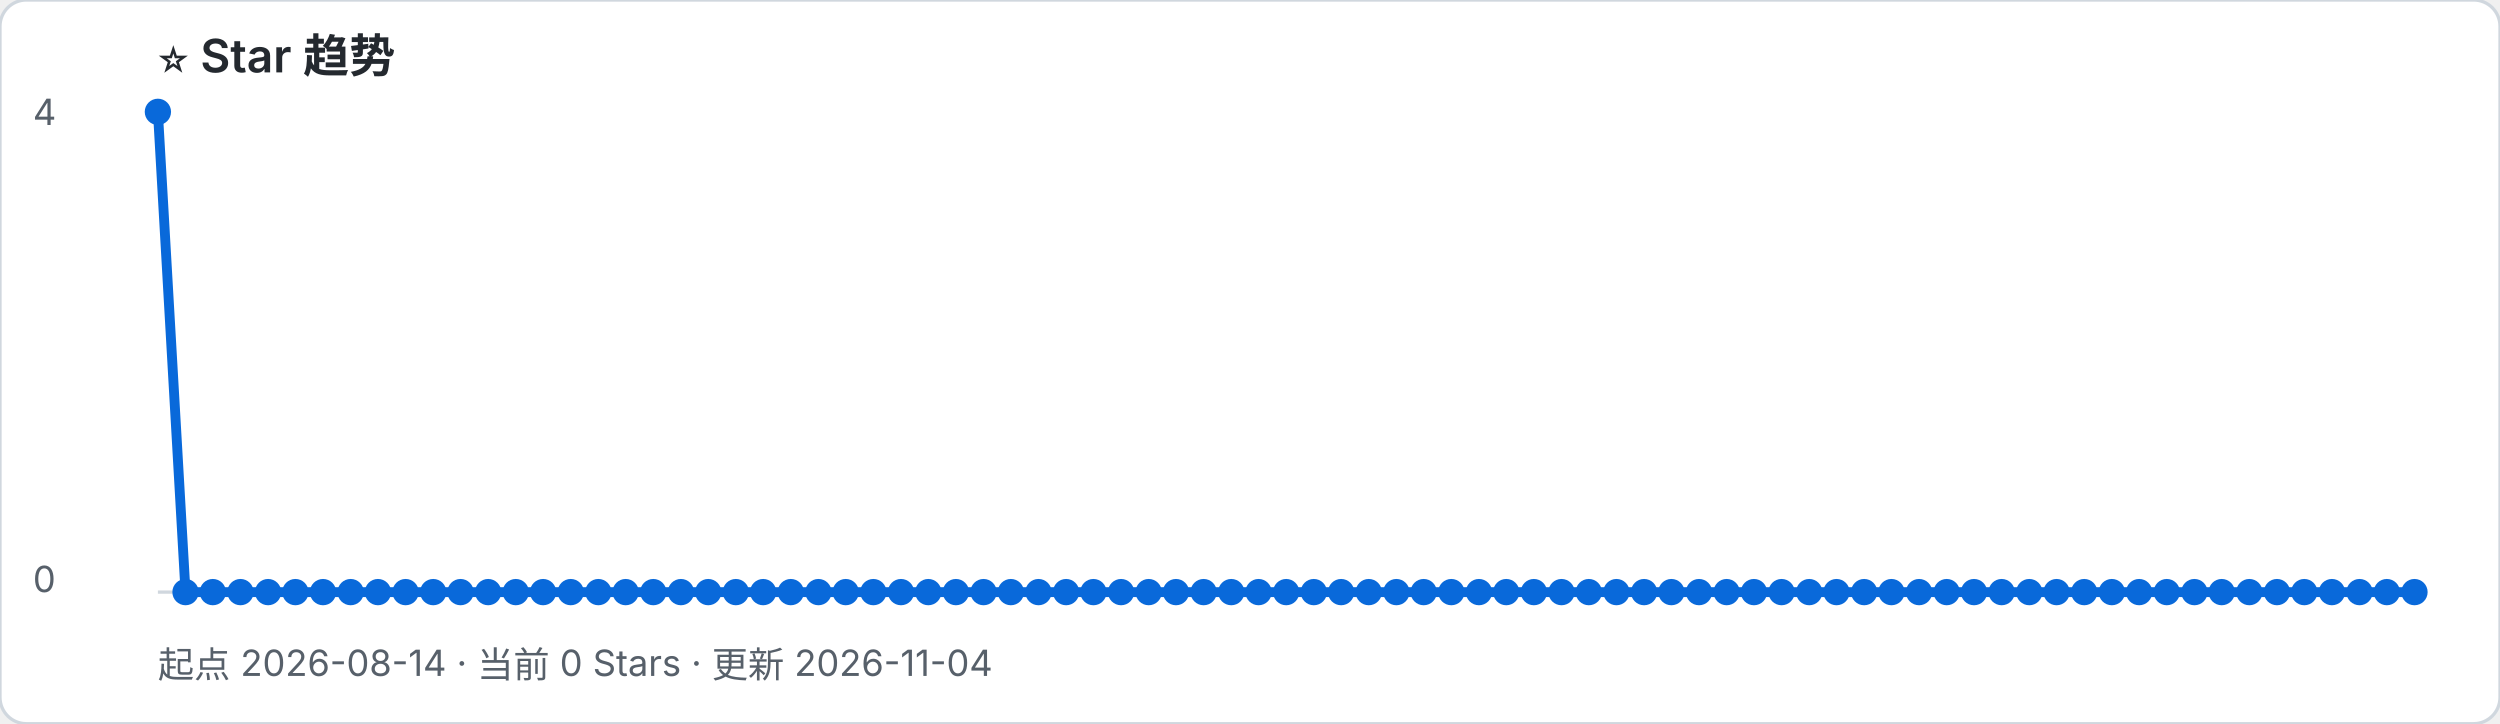
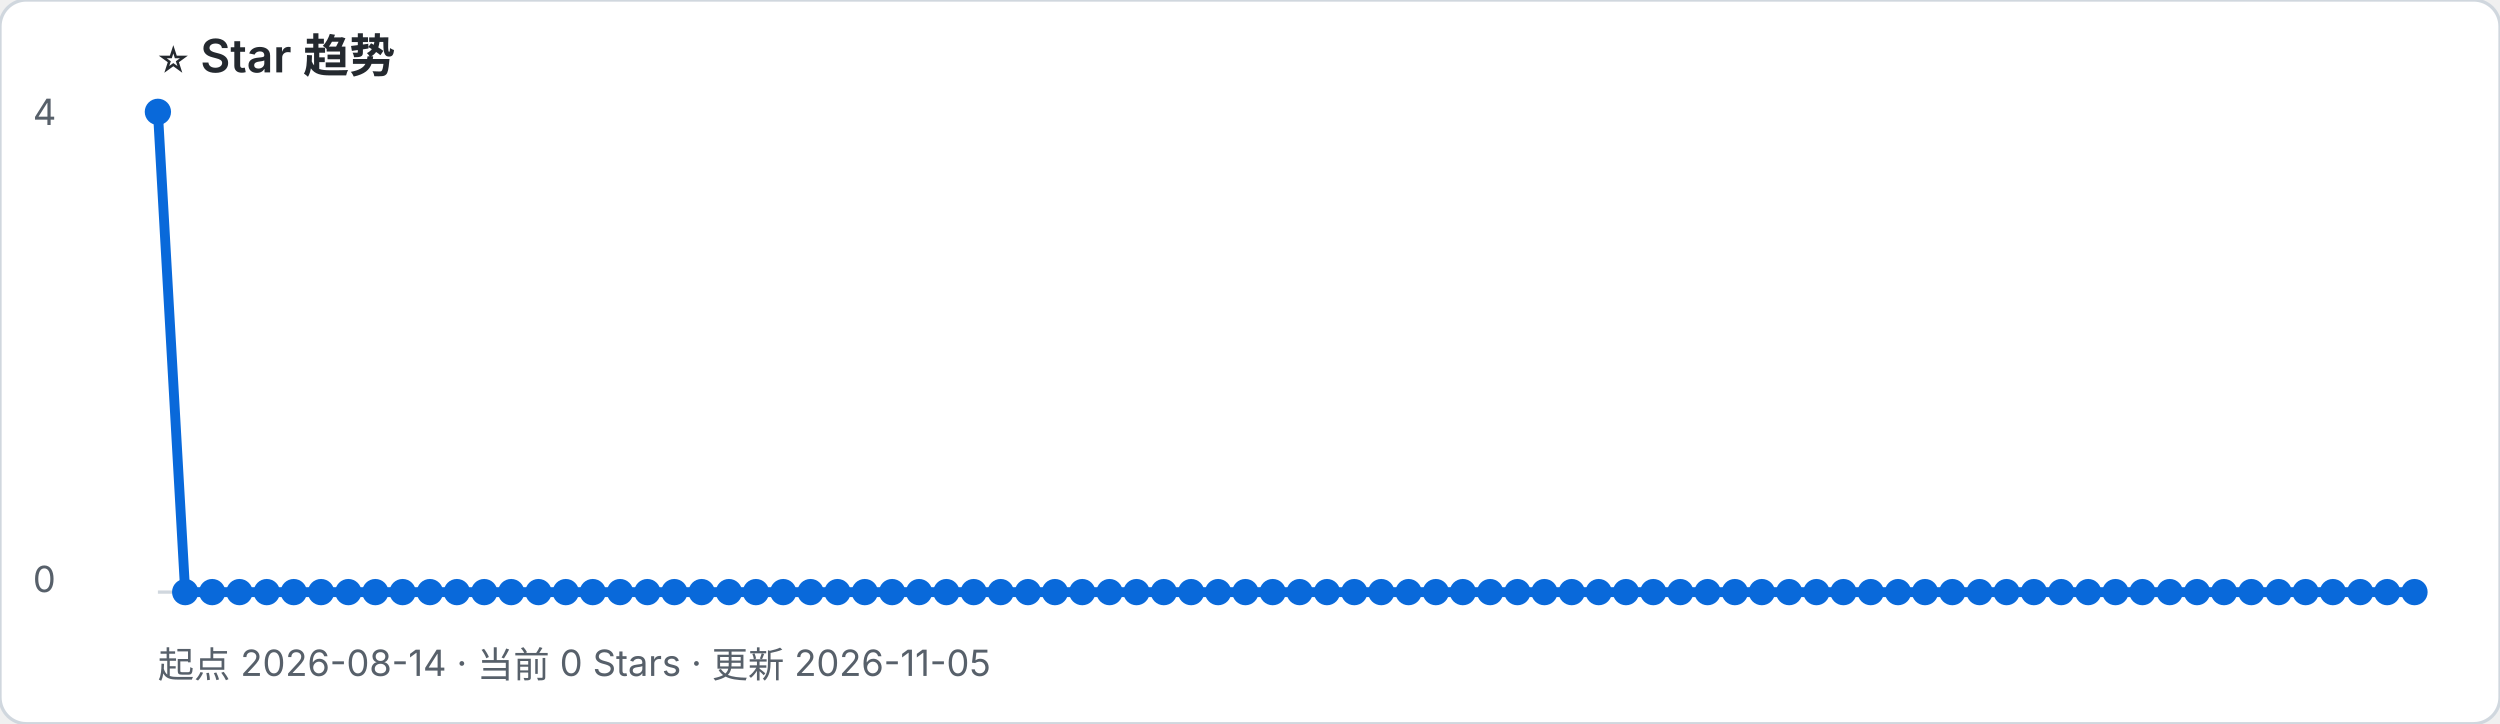
- <svg xmlns="http://www.w3.org/2000/svg" width="760" height="220" viewBox="0 0 760 220" role="img" aria-label="起点 2026-08-14 · 当前 0 Stars · 更新 2026-11-04">
+ <svg xmlns="http://www.w3.org/2000/svg" width="760" height="220" viewBox="0 0 760 220" role="img" aria-label="起点 2026-08-14 · 当前 0 Stars · 更新 2026-11-05">
  <rect width="100%" height="100%" rx="8" fill="#ffffff" stroke="#d0d7de" />
  <text x="48" y="22" font-family="-apple-system, BlinkMacSystemFont, Segoe UI, sans-serif" font-size="14" font-weight="600" fill="#24292f">⭐ Star 趋势</text>
-   <text x="48" y="206" font-family="-apple-system, BlinkMacSystemFont, Segoe UI, sans-serif" font-size="11" fill="#57606a">起点 2026-08-14 · 当前 0 Stars · 更新 2026-11-04</text>
+   <text x="48" y="206" font-family="-apple-system, BlinkMacSystemFont, Segoe UI, sans-serif" font-size="11" fill="#57606a">起点 2026-08-14 · 当前 0 Stars · 更新 2026-11-05</text>
  <line x1="48" y1="180" x2="734" y2="180" stroke="#d0d7de" />
  <text x="10" y="38" font-family="-apple-system, BlinkMacSystemFont, Segoe UI, sans-serif" font-size="11" fill="#57606a">4</text>
  <text x="10" y="180" font-family="-apple-system, BlinkMacSystemFont, Segoe UI, sans-serif" font-size="11" fill="#57606a">0</text>
-   <polyline points="48.0,34.0 56.4,180.0 64.7,180.0 73.1,180.0 81.5,180.0 89.8,180.0 98.2,180.0 106.6,180.0 114.9,180.0 123.3,180.0 131.7,180.0 140.0,180.0 148.4,180.0 156.8,180.0 165.1,180.0 173.5,180.0 181.9,180.0 190.2,180.0 198.6,180.0 207.0,180.0 215.3,180.0 223.7,180.0 232.0,180.0 240.4,180.0 248.8,180.0 257.1,180.0 265.5,180.0 273.9,180.0 282.2,180.0 290.6,180.0 299.0,180.0 307.3,180.0 315.7,180.0 324.1,180.0 332.4,180.0 340.8,180.0 349.2,180.0 357.5,180.0 365.9,180.0 374.3,180.0 382.6,180.0 391.0,180.0 399.4,180.0 407.7,180.0 416.1,180.0 424.5,180.0 432.8,180.0 441.2,180.0 449.6,180.0 457.9,180.0 466.3,180.0 474.7,180.0 483.0,180.0 491.4,180.0 499.8,180.0 508.1,180.0 516.5,180.0 524.9,180.0 533.2,180.0 541.6,180.0 550.0,180.0 558.3,180.0 566.7,180.0 575.0,180.0 583.4,180.0 591.8,180.0 600.1,180.0 608.5,180.0 616.9,180.0 625.2,180.0 633.6,180.0 642.0,180.0 650.3,180.0 658.7,180.0 667.1,180.0 675.4,180.0 683.8,180.0 692.2,180.0 700.5,180.0 708.9,180.0 717.3,180.0 725.6,180.0 734.0,180.0" fill="none" stroke="#0969da" stroke-width="3" stroke-linejoin="round" stroke-linecap="round" />
+   <polyline points="48.0,34.0 56.3,180.0 64.5,180.0 72.8,180.0 81.1,180.0 89.3,180.0 97.6,180.0 105.9,180.0 114.1,180.0 122.4,180.0 130.7,180.0 138.9,180.0 147.2,180.0 155.4,180.0 163.7,180.0 172.0,180.0 180.2,180.0 188.5,180.0 196.8,180.0 205.0,180.0 213.3,180.0 221.6,180.0 229.8,180.0 238.1,180.0 246.4,180.0 254.6,180.0 262.9,180.0 271.2,180.0 279.4,180.0 287.7,180.0 296.0,180.0 304.2,180.0 312.5,180.0 320.7,180.0 329.0,180.0 337.3,180.0 345.5,180.0 353.8,180.0 362.1,180.0 370.3,180.0 378.6,180.0 386.9,180.0 395.1,180.0 403.4,180.0 411.7,180.0 419.9,180.0 428.2,180.0 436.5,180.0 444.7,180.0 453.0,180.0 461.3,180.0 469.5,180.0 477.8,180.0 486.0,180.0 494.3,180.0 502.6,180.0 510.8,180.0 519.1,180.0 527.4,180.0 535.6,180.0 543.9,180.0 552.2,180.0 560.4,180.0 568.7,180.0 577.0,180.0 585.2,180.0 593.5,180.0 601.8,180.0 610.0,180.0 618.3,180.0 626.6,180.0 634.8,180.0 643.1,180.0 651.3,180.0 659.6,180.0 667.9,180.0 676.1,180.0 684.4,180.0 692.7,180.0 700.9,180.0 709.2,180.0 717.5,180.0 725.7,180.0 734.0,180.0" fill="none" stroke="#0969da" stroke-width="3" stroke-linejoin="round" stroke-linecap="round" />
  <circle cx="48.0" cy="34.0" r="4" fill="#0969da" />
-   <circle cx="56.4" cy="180.0" r="4" fill="#0969da" />
-   <circle cx="64.7" cy="180.0" r="4" fill="#0969da" />
-   <circle cx="73.1" cy="180.0" r="4" fill="#0969da" />
-   <circle cx="81.5" cy="180.0" r="4" fill="#0969da" />
-   <circle cx="89.8" cy="180.0" r="4" fill="#0969da" />
-   <circle cx="98.2" cy="180.0" r="4" fill="#0969da" />
-   <circle cx="106.6" cy="180.0" r="4" fill="#0969da" />
-   <circle cx="114.9" cy="180.0" r="4" fill="#0969da" />
-   <circle cx="123.3" cy="180.0" r="4" fill="#0969da" />
-   <circle cx="131.7" cy="180.0" r="4" fill="#0969da" />
-   <circle cx="140.0" cy="180.0" r="4" fill="#0969da" />
-   <circle cx="148.4" cy="180.0" r="4" fill="#0969da" />
-   <circle cx="156.8" cy="180.0" r="4" fill="#0969da" />
-   <circle cx="165.1" cy="180.0" r="4" fill="#0969da" />
-   <circle cx="173.5" cy="180.0" r="4" fill="#0969da" />
-   <circle cx="181.9" cy="180.0" r="4" fill="#0969da" />
-   <circle cx="190.2" cy="180.0" r="4" fill="#0969da" />
-   <circle cx="198.6" cy="180.0" r="4" fill="#0969da" />
-   <circle cx="207.0" cy="180.0" r="4" fill="#0969da" />
-   <circle cx="215.3" cy="180.0" r="4" fill="#0969da" />
-   <circle cx="223.7" cy="180.0" r="4" fill="#0969da" />
-   <circle cx="232.0" cy="180.0" r="4" fill="#0969da" />
-   <circle cx="240.4" cy="180.0" r="4" fill="#0969da" />
-   <circle cx="248.8" cy="180.0" r="4" fill="#0969da" />
-   <circle cx="257.1" cy="180.0" r="4" fill="#0969da" />
-   <circle cx="265.5" cy="180.0" r="4" fill="#0969da" />
-   <circle cx="273.9" cy="180.0" r="4" fill="#0969da" />
-   <circle cx="282.2" cy="180.0" r="4" fill="#0969da" />
-   <circle cx="290.6" cy="180.0" r="4" fill="#0969da" />
-   <circle cx="299.0" cy="180.0" r="4" fill="#0969da" />
-   <circle cx="307.3" cy="180.0" r="4" fill="#0969da" />
-   <circle cx="315.7" cy="180.0" r="4" fill="#0969da" />
-   <circle cx="324.1" cy="180.0" r="4" fill="#0969da" />
-   <circle cx="332.4" cy="180.0" r="4" fill="#0969da" />
-   <circle cx="340.8" cy="180.0" r="4" fill="#0969da" />
-   <circle cx="349.2" cy="180.0" r="4" fill="#0969da" />
-   <circle cx="357.5" cy="180.0" r="4" fill="#0969da" />
-   <circle cx="365.9" cy="180.0" r="4" fill="#0969da" />
-   <circle cx="374.3" cy="180.0" r="4" fill="#0969da" />
-   <circle cx="382.6" cy="180.0" r="4" fill="#0969da" />
-   <circle cx="391.0" cy="180.0" r="4" fill="#0969da" />
-   <circle cx="399.4" cy="180.0" r="4" fill="#0969da" />
-   <circle cx="407.7" cy="180.0" r="4" fill="#0969da" />
-   <circle cx="416.1" cy="180.0" r="4" fill="#0969da" />
-   <circle cx="424.5" cy="180.0" r="4" fill="#0969da" />
-   <circle cx="432.8" cy="180.0" r="4" fill="#0969da" />
-   <circle cx="441.2" cy="180.0" r="4" fill="#0969da" />
-   <circle cx="449.6" cy="180.0" r="4" fill="#0969da" />
-   <circle cx="457.9" cy="180.0" r="4" fill="#0969da" />
-   <circle cx="466.3" cy="180.0" r="4" fill="#0969da" />
-   <circle cx="474.7" cy="180.0" r="4" fill="#0969da" />
-   <circle cx="483.0" cy="180.0" r="4" fill="#0969da" />
-   <circle cx="491.4" cy="180.0" r="4" fill="#0969da" />
-   <circle cx="499.8" cy="180.0" r="4" fill="#0969da" />
-   <circle cx="508.1" cy="180.0" r="4" fill="#0969da" />
-   <circle cx="516.5" cy="180.0" r="4" fill="#0969da" />
-   <circle cx="524.9" cy="180.0" r="4" fill="#0969da" />
-   <circle cx="533.2" cy="180.0" r="4" fill="#0969da" />
-   <circle cx="541.6" cy="180.0" r="4" fill="#0969da" />
-   <circle cx="550.0" cy="180.0" r="4" fill="#0969da" />
-   <circle cx="558.3" cy="180.0" r="4" fill="#0969da" />
-   <circle cx="566.7" cy="180.0" r="4" fill="#0969da" />
-   <circle cx="575.0" cy="180.0" r="4" fill="#0969da" />
-   <circle cx="583.4" cy="180.0" r="4" fill="#0969da" />
-   <circle cx="591.8" cy="180.0" r="4" fill="#0969da" />
-   <circle cx="600.1" cy="180.0" r="4" fill="#0969da" />
-   <circle cx="608.5" cy="180.0" r="4" fill="#0969da" />
-   <circle cx="616.9" cy="180.0" r="4" fill="#0969da" />
-   <circle cx="625.2" cy="180.0" r="4" fill="#0969da" />
-   <circle cx="633.6" cy="180.0" r="4" fill="#0969da" />
-   <circle cx="642.0" cy="180.0" r="4" fill="#0969da" />
-   <circle cx="650.3" cy="180.0" r="4" fill="#0969da" />
-   <circle cx="658.7" cy="180.0" r="4" fill="#0969da" />
-   <circle cx="667.1" cy="180.0" r="4" fill="#0969da" />
-   <circle cx="675.4" cy="180.0" r="4" fill="#0969da" />
-   <circle cx="683.8" cy="180.0" r="4" fill="#0969da" />
-   <circle cx="692.2" cy="180.0" r="4" fill="#0969da" />
-   <circle cx="700.5" cy="180.0" r="4" fill="#0969da" />
-   <circle cx="708.9" cy="180.0" r="4" fill="#0969da" />
-   <circle cx="717.3" cy="180.0" r="4" fill="#0969da" />
-   <circle cx="725.6" cy="180.0" r="4" fill="#0969da" />
+   <circle cx="56.3" cy="180.0" r="4" fill="#0969da" />
+   <circle cx="64.5" cy="180.0" r="4" fill="#0969da" />
+   <circle cx="72.8" cy="180.0" r="4" fill="#0969da" />
+   <circle cx="81.1" cy="180.0" r="4" fill="#0969da" />
+   <circle cx="89.3" cy="180.0" r="4" fill="#0969da" />
+   <circle cx="97.6" cy="180.0" r="4" fill="#0969da" />
+   <circle cx="105.9" cy="180.0" r="4" fill="#0969da" />
+   <circle cx="114.1" cy="180.0" r="4" fill="#0969da" />
+   <circle cx="122.4" cy="180.0" r="4" fill="#0969da" />
+   <circle cx="130.7" cy="180.0" r="4" fill="#0969da" />
+   <circle cx="138.9" cy="180.0" r="4" fill="#0969da" />
+   <circle cx="147.2" cy="180.0" r="4" fill="#0969da" />
+   <circle cx="155.4" cy="180.0" r="4" fill="#0969da" />
+   <circle cx="163.7" cy="180.0" r="4" fill="#0969da" />
+   <circle cx="172.0" cy="180.0" r="4" fill="#0969da" />
+   <circle cx="180.2" cy="180.0" r="4" fill="#0969da" />
+   <circle cx="188.5" cy="180.0" r="4" fill="#0969da" />
+   <circle cx="196.8" cy="180.0" r="4" fill="#0969da" />
+   <circle cx="205.0" cy="180.0" r="4" fill="#0969da" />
+   <circle cx="213.3" cy="180.0" r="4" fill="#0969da" />
+   <circle cx="221.6" cy="180.0" r="4" fill="#0969da" />
+   <circle cx="229.8" cy="180.0" r="4" fill="#0969da" />
+   <circle cx="238.1" cy="180.0" r="4" fill="#0969da" />
+   <circle cx="246.4" cy="180.0" r="4" fill="#0969da" />
+   <circle cx="254.6" cy="180.0" r="4" fill="#0969da" />
+   <circle cx="262.9" cy="180.0" r="4" fill="#0969da" />
+   <circle cx="271.2" cy="180.0" r="4" fill="#0969da" />
+   <circle cx="279.4" cy="180.0" r="4" fill="#0969da" />
+   <circle cx="287.7" cy="180.0" r="4" fill="#0969da" />
+   <circle cx="296.0" cy="180.0" r="4" fill="#0969da" />
+   <circle cx="304.2" cy="180.0" r="4" fill="#0969da" />
+   <circle cx="312.5" cy="180.0" r="4" fill="#0969da" />
+   <circle cx="320.7" cy="180.0" r="4" fill="#0969da" />
+   <circle cx="329.0" cy="180.0" r="4" fill="#0969da" />
+   <circle cx="337.3" cy="180.0" r="4" fill="#0969da" />
+   <circle cx="345.5" cy="180.0" r="4" fill="#0969da" />
+   <circle cx="353.8" cy="180.0" r="4" fill="#0969da" />
+   <circle cx="362.1" cy="180.0" r="4" fill="#0969da" />
+   <circle cx="370.3" cy="180.0" r="4" fill="#0969da" />
+   <circle cx="378.6" cy="180.0" r="4" fill="#0969da" />
+   <circle cx="386.9" cy="180.0" r="4" fill="#0969da" />
+   <circle cx="395.1" cy="180.0" r="4" fill="#0969da" />
+   <circle cx="403.4" cy="180.0" r="4" fill="#0969da" />
+   <circle cx="411.7" cy="180.0" r="4" fill="#0969da" />
+   <circle cx="419.9" cy="180.0" r="4" fill="#0969da" />
+   <circle cx="428.2" cy="180.0" r="4" fill="#0969da" />
+   <circle cx="436.5" cy="180.0" r="4" fill="#0969da" />
+   <circle cx="444.7" cy="180.0" r="4" fill="#0969da" />
+   <circle cx="453.0" cy="180.0" r="4" fill="#0969da" />
+   <circle cx="461.3" cy="180.0" r="4" fill="#0969da" />
+   <circle cx="469.5" cy="180.0" r="4" fill="#0969da" />
+   <circle cx="477.8" cy="180.0" r="4" fill="#0969da" />
+   <circle cx="486.0" cy="180.0" r="4" fill="#0969da" />
+   <circle cx="494.3" cy="180.0" r="4" fill="#0969da" />
+   <circle cx="502.6" cy="180.0" r="4" fill="#0969da" />
+   <circle cx="510.8" cy="180.0" r="4" fill="#0969da" />
+   <circle cx="519.1" cy="180.0" r="4" fill="#0969da" />
+   <circle cx="527.4" cy="180.0" r="4" fill="#0969da" />
+   <circle cx="535.6" cy="180.0" r="4" fill="#0969da" />
+   <circle cx="543.9" cy="180.0" r="4" fill="#0969da" />
+   <circle cx="552.2" cy="180.0" r="4" fill="#0969da" />
+   <circle cx="560.4" cy="180.0" r="4" fill="#0969da" />
+   <circle cx="568.7" cy="180.0" r="4" fill="#0969da" />
+   <circle cx="577.0" cy="180.0" r="4" fill="#0969da" />
+   <circle cx="585.2" cy="180.0" r="4" fill="#0969da" />
+   <circle cx="593.5" cy="180.0" r="4" fill="#0969da" />
+   <circle cx="601.8" cy="180.0" r="4" fill="#0969da" />
+   <circle cx="610.0" cy="180.0" r="4" fill="#0969da" />
+   <circle cx="618.3" cy="180.0" r="4" fill="#0969da" />
+   <circle cx="626.6" cy="180.0" r="4" fill="#0969da" />
+   <circle cx="634.8" cy="180.0" r="4" fill="#0969da" />
+   <circle cx="643.1" cy="180.0" r="4" fill="#0969da" />
+   <circle cx="651.3" cy="180.0" r="4" fill="#0969da" />
+   <circle cx="659.6" cy="180.0" r="4" fill="#0969da" />
+   <circle cx="667.9" cy="180.0" r="4" fill="#0969da" />
+   <circle cx="676.1" cy="180.0" r="4" fill="#0969da" />
+   <circle cx="684.4" cy="180.0" r="4" fill="#0969da" />
+   <circle cx="692.7" cy="180.0" r="4" fill="#0969da" />
+   <circle cx="700.9" cy="180.0" r="4" fill="#0969da" />
+   <circle cx="709.2" cy="180.0" r="4" fill="#0969da" />
+   <circle cx="717.5" cy="180.0" r="4" fill="#0969da" />
+   <circle cx="725.7" cy="180.0" r="4" fill="#0969da" />
  <circle cx="734.0" cy="180.0" r="4" fill="#0969da" />
</svg>
